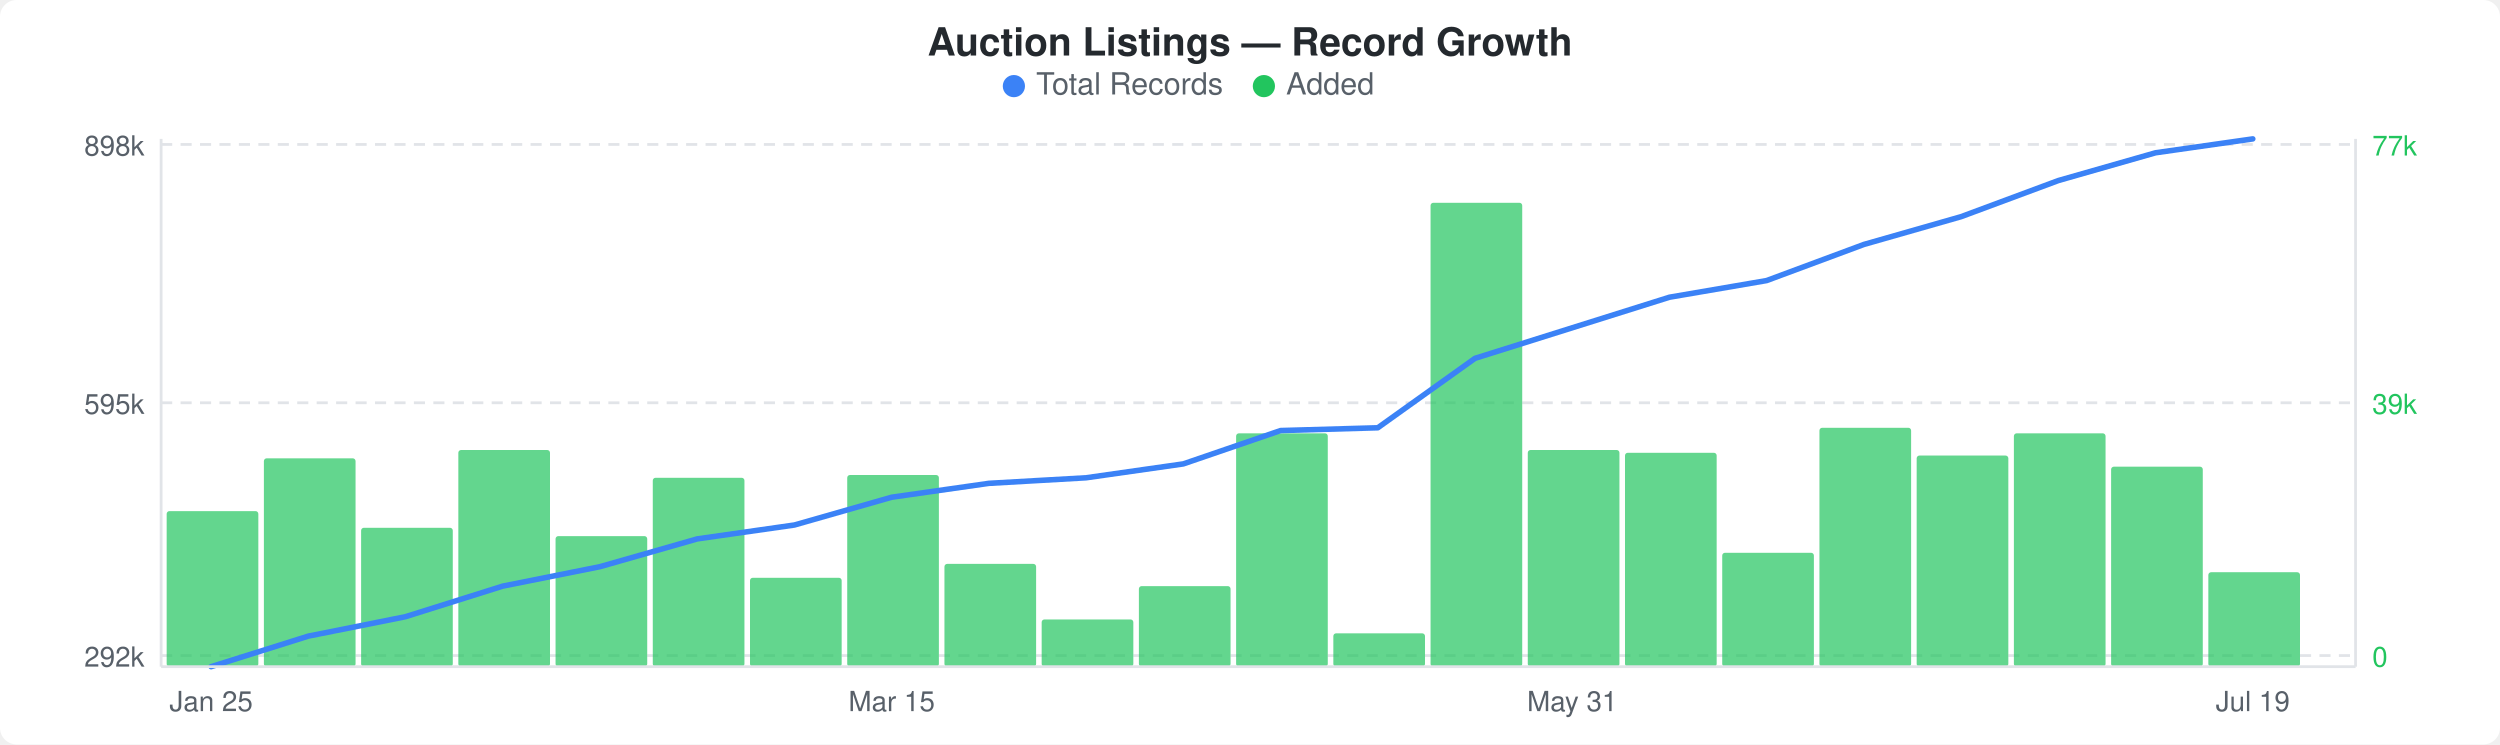
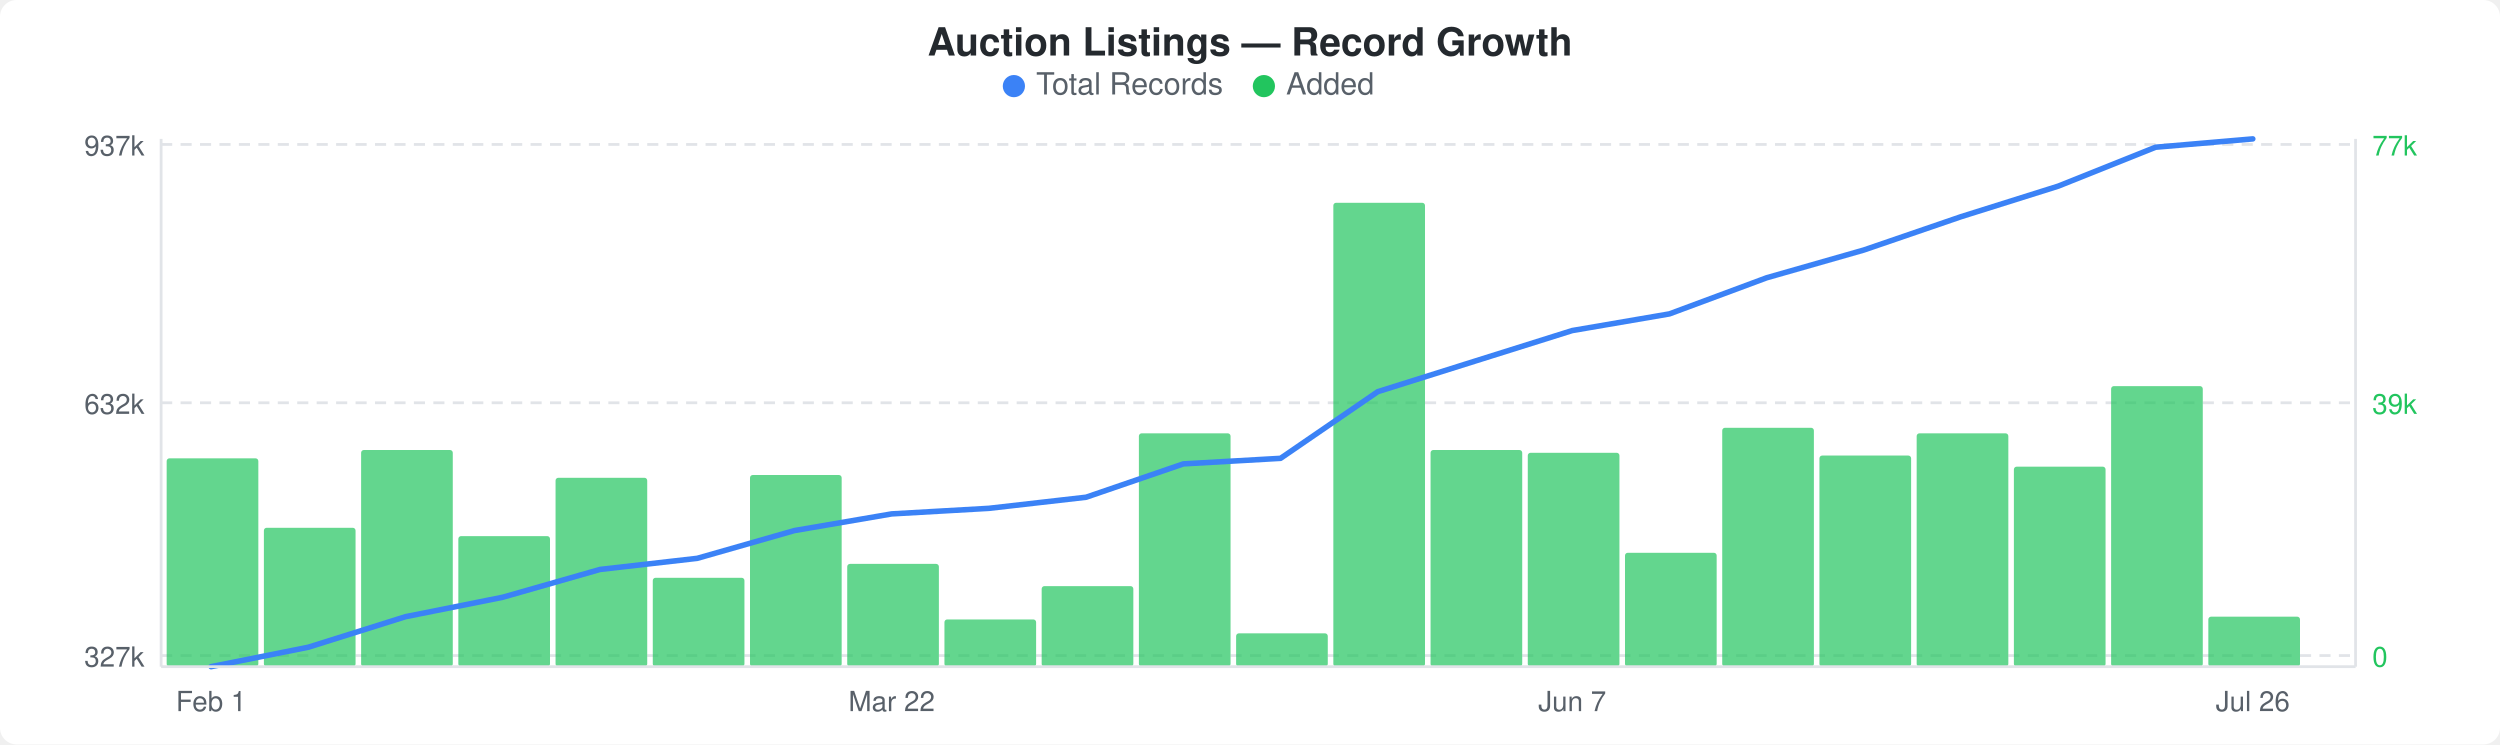
<svg xmlns="http://www.w3.org/2000/svg" width="900" height="268" viewBox="0 0 900 268">
  <rect width="900" height="268" fill="#ffffff" rx="6" ry="6" />
  <text x="450" y="20" text-anchor="middle" font-family="-apple-system, BlinkMacSystemFont, &quot;Segoe UI&quot;, Helvetica, Arial, sans-serif" font-size="14" font-weight="600" fill="#24292e">Auction Listings — Record Growth</text>
  <circle cx="365" cy="31" r="4" fill="#3b82f6" />
  <text x="373" y="34" font-family="-apple-system, BlinkMacSystemFont, &quot;Segoe UI&quot;, Helvetica, Arial, sans-serif" font-size="11" fill="#586069">Total Records</text>
  <circle cx="455" cy="31" r="4" fill="#22c55e" />
  <text x="463" y="34" font-family="-apple-system, BlinkMacSystemFont, &quot;Segoe UI&quot;, Helvetica, Arial, sans-serif" font-size="11" fill="#586069">Added</text>
  <line x1="58" y1="52" x2="848" y2="52" stroke="#e1e4e8" stroke-width="1" stroke-dasharray="4,3" />
  <line x1="58" y1="145" x2="848" y2="145" stroke="#e1e4e8" stroke-width="1" stroke-dasharray="4,3" />
  <line x1="58" y1="236" x2="848" y2="236" stroke="#e1e4e8" stroke-width="1" stroke-dasharray="4,3" />
-   <rect x="60" y="184" width="33" height="56" rx="1" fill="#22c55eb3" />
-   <rect x="95" y="165" width="33" height="75" rx="1" fill="#22c55eb3" />
-   <rect x="130" y="190" width="33" height="50" rx="1" fill="#22c55eb3" />
-   <rect x="165" y="162" width="33" height="78" rx="1" fill="#22c55eb3" />
-   <rect x="200" y="193" width="33" height="47" rx="1" fill="#22c55eb3" />
-   <rect x="235" y="172" width="33" height="68" rx="1" fill="#22c55eb3" />
-   <rect x="270" y="208" width="33" height="32" rx="1" fill="#22c55eb3" />
-   <rect x="305" y="171" width="33" height="69" rx="1" fill="#22c55eb3" />
-   <rect x="340" y="203" width="33" height="37" rx="1" fill="#22c55eb3" />
-   <rect x="375" y="223" width="33" height="17" rx="1" fill="#22c55eb3" />
-   <rect x="410" y="211" width="33" height="29" rx="1" fill="#22c55eb3" />
-   <rect x="445" y="156" width="33" height="84" rx="1" fill="#22c55eb3" />
-   <rect x="480" y="228" width="33" height="12" rx="1" fill="#22c55eb3" />
-   <rect x="515" y="73" width="33" height="167" rx="1" fill="#22c55eb3" />
-   <rect x="550" y="162" width="33" height="78" rx="1" fill="#22c55eb3" />
-   <rect x="585" y="163" width="33" height="77" rx="1" fill="#22c55eb3" />
-   <rect x="620" y="199" width="33" height="41" rx="1" fill="#22c55eb3" />
-   <rect x="655" y="154" width="33" height="86" rx="1" fill="#22c55eb3" />
-   <rect x="690" y="164" width="33" height="76" rx="1" fill="#22c55eb3" />
-   <rect x="725" y="156" width="33" height="84" rx="1" fill="#22c55eb3" />
-   <rect x="760" y="168" width="33" height="72" rx="1" fill="#22c55eb3" />
-   <rect x="795" y="206" width="33" height="34" rx="1" fill="#22c55eb3" />
-   <polyline points="76,240 111,229 146,222 181,211 216,204 251,194 286,189 321,179 356,174 391,172 426,167 461,155 496,154 531,129 566,118 601,107 636,101 671,88 706,78 741,65 776,55 811,50" fill="none" stroke="#3b82f6" stroke-width="2" stroke-linejoin="round" stroke-linecap="round" />
-   <text x="52" y="56" text-anchor="end" font-family="-apple-system, BlinkMacSystemFont, &quot;Segoe UI&quot;, Helvetica, Arial, sans-serif" font-size="10" fill="#586069">898k</text>
-   <text x="52" y="149" text-anchor="end" font-family="-apple-system, BlinkMacSystemFont, &quot;Segoe UI&quot;, Helvetica, Arial, sans-serif" font-size="10" fill="#586069">595k</text>
-   <text x="52" y="240" text-anchor="end" font-family="-apple-system, BlinkMacSystemFont, &quot;Segoe UI&quot;, Helvetica, Arial, sans-serif" font-size="10" fill="#586069">292k</text>
+   <rect x="60" y="165" width="33" height="75" rx="1" fill="#22c55eb3" />
+   <rect x="95" y="190" width="33" height="50" rx="1" fill="#22c55eb3" />
+   <rect x="130" y="162" width="33" height="78" rx="1" fill="#22c55eb3" />
+   <rect x="165" y="193" width="33" height="47" rx="1" fill="#22c55eb3" />
+   <rect x="200" y="172" width="33" height="68" rx="1" fill="#22c55eb3" />
+   <rect x="235" y="208" width="33" height="32" rx="1" fill="#22c55eb3" />
+   <rect x="270" y="171" width="33" height="69" rx="1" fill="#22c55eb3" />
+   <rect x="305" y="203" width="33" height="37" rx="1" fill="#22c55eb3" />
+   <rect x="340" y="223" width="33" height="17" rx="1" fill="#22c55eb3" />
+   <rect x="375" y="211" width="33" height="29" rx="1" fill="#22c55eb3" />
+   <rect x="410" y="156" width="33" height="84" rx="1" fill="#22c55eb3" />
+   <rect x="445" y="228" width="33" height="12" rx="1" fill="#22c55eb3" />
+   <rect x="480" y="73" width="33" height="167" rx="1" fill="#22c55eb3" />
+   <rect x="515" y="162" width="33" height="78" rx="1" fill="#22c55eb3" />
+   <rect x="550" y="163" width="33" height="77" rx="1" fill="#22c55eb3" />
+   <rect x="585" y="199" width="33" height="41" rx="1" fill="#22c55eb3" />
+   <rect x="620" y="154" width="33" height="86" rx="1" fill="#22c55eb3" />
+   <rect x="655" y="164" width="33" height="76" rx="1" fill="#22c55eb3" />
+   <rect x="690" y="156" width="33" height="84" rx="1" fill="#22c55eb3" />
+   <rect x="725" y="168" width="33" height="72" rx="1" fill="#22c55eb3" />
+   <rect x="760" y="139" width="33" height="101" rx="1" fill="#22c55eb3" />
+   <rect x="795" y="222" width="33" height="18" rx="1" fill="#22c55eb3" />
+   <polyline points="76,240 111,233 146,222 181,215 216,205 251,201 286,191 321,185 356,183 391,179 426,167 461,165 496,141 531,130 566,119 601,113 636,100 671,90 706,78 741,67 776,53 811,50" fill="none" stroke="#3b82f6" stroke-width="2" stroke-linejoin="round" stroke-linecap="round" />
+   <text x="52" y="56" text-anchor="end" font-family="-apple-system, BlinkMacSystemFont, &quot;Segoe UI&quot;, Helvetica, Arial, sans-serif" font-size="10" fill="#586069">937k</text>
+   <text x="52" y="149" text-anchor="end" font-family="-apple-system, BlinkMacSystemFont, &quot;Segoe UI&quot;, Helvetica, Arial, sans-serif" font-size="10" fill="#586069">632k</text>
+   <text x="52" y="240" text-anchor="end" font-family="-apple-system, BlinkMacSystemFont, &quot;Segoe UI&quot;, Helvetica, Arial, sans-serif" font-size="10" fill="#586069">327k</text>
  <text x="854" y="56" text-anchor="start" font-family="-apple-system, BlinkMacSystemFont, &quot;Segoe UI&quot;, Helvetica, Arial, sans-serif" font-size="10" fill="#22c55e">77k</text>
  <text x="854" y="149" text-anchor="start" font-family="-apple-system, BlinkMacSystemFont, &quot;Segoe UI&quot;, Helvetica, Arial, sans-serif" font-size="10" fill="#22c55e">39k</text>
  <text x="854" y="240" text-anchor="start" font-family="-apple-system, BlinkMacSystemFont, &quot;Segoe UI&quot;, Helvetica, Arial, sans-serif" font-size="10" fill="#22c55e">0</text>
  <line x1="58" y1="50" x2="58" y2="240" stroke="#e1e4e8" stroke-width="1" />
  <line x1="58" y1="240" x2="848" y2="240" stroke="#e1e4e8" stroke-width="1" />
  <line x1="848" y1="50" x2="848" y2="240" stroke="#e1e4e8" stroke-width="1" />
-   <text x="76" y="256" text-anchor="middle" font-family="-apple-system, BlinkMacSystemFont, &quot;Segoe UI&quot;, Helvetica, Arial, sans-serif" font-size="10" fill="#586069">Jan 25</text>
-   <text x="321" y="256" text-anchor="middle" font-family="-apple-system, BlinkMacSystemFont, &quot;Segoe UI&quot;, Helvetica, Arial, sans-serif" font-size="10" fill="#586069">Mar 15</text>
-   <text x="566" y="256" text-anchor="middle" font-family="-apple-system, BlinkMacSystemFont, &quot;Segoe UI&quot;, Helvetica, Arial, sans-serif" font-size="10" fill="#586069">May 31</text>
-   <text x="811" y="256" text-anchor="middle" font-family="-apple-system, BlinkMacSystemFont, &quot;Segoe UI&quot;, Helvetica, Arial, sans-serif" font-size="10" fill="#586069">Jul 19</text>
+   <text x="76" y="256" text-anchor="middle" font-family="-apple-system, BlinkMacSystemFont, &quot;Segoe UI&quot;, Helvetica, Arial, sans-serif" font-size="10" fill="#586069">Feb 1</text>
+   <text x="321" y="256" text-anchor="middle" font-family="-apple-system, BlinkMacSystemFont, &quot;Segoe UI&quot;, Helvetica, Arial, sans-serif" font-size="10" fill="#586069">Mar 22</text>
+   <text x="566" y="256" text-anchor="middle" font-family="-apple-system, BlinkMacSystemFont, &quot;Segoe UI&quot;, Helvetica, Arial, sans-serif" font-size="10" fill="#586069">Jun 7</text>
+   <text x="811" y="256" text-anchor="middle" font-family="-apple-system, BlinkMacSystemFont, &quot;Segoe UI&quot;, Helvetica, Arial, sans-serif" font-size="10" fill="#586069">Jul 26</text>
</svg>
